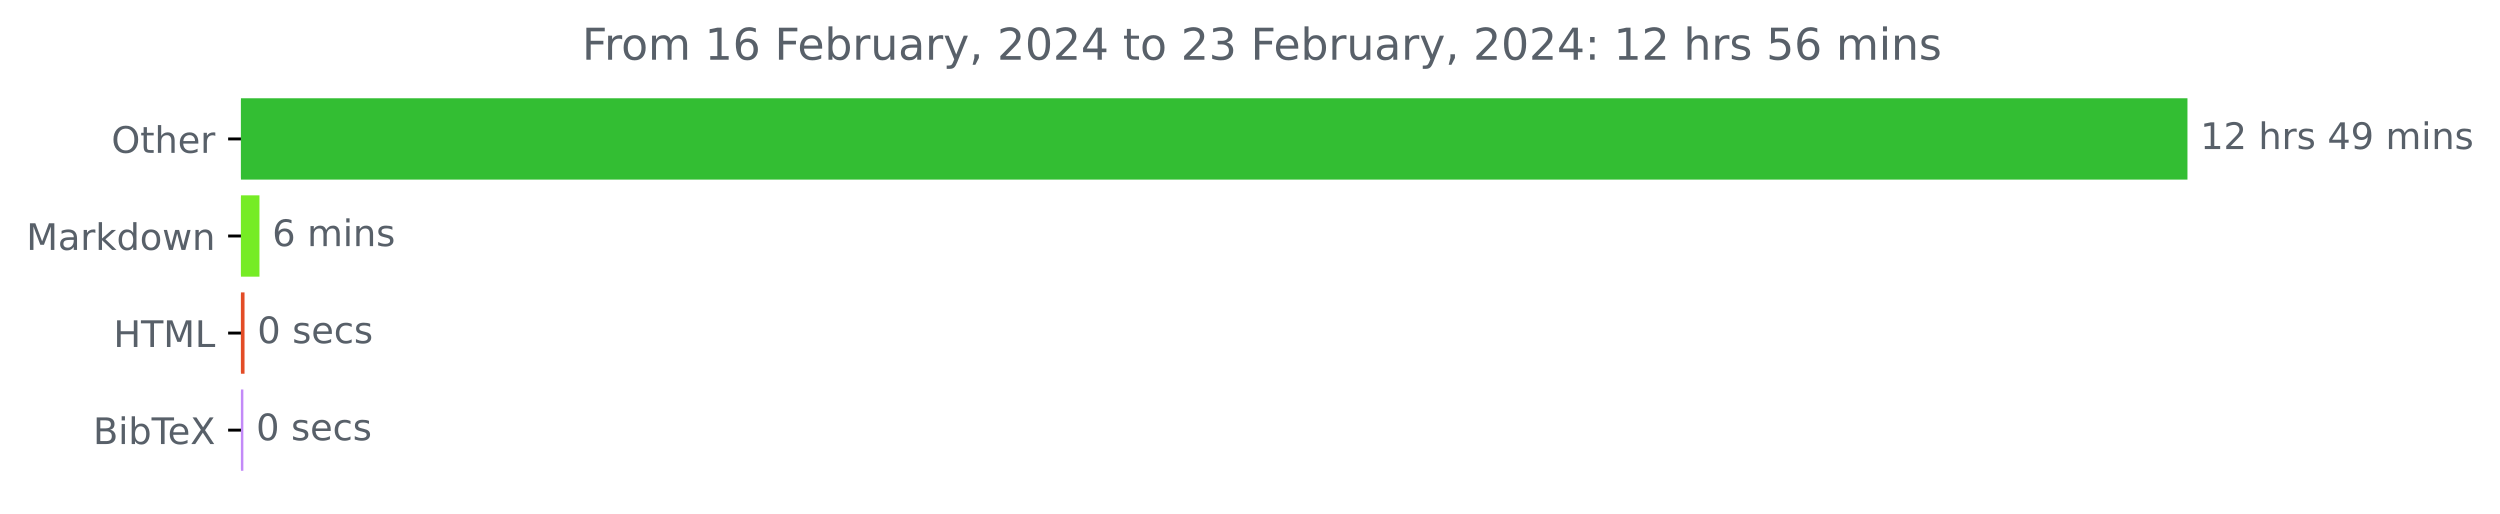
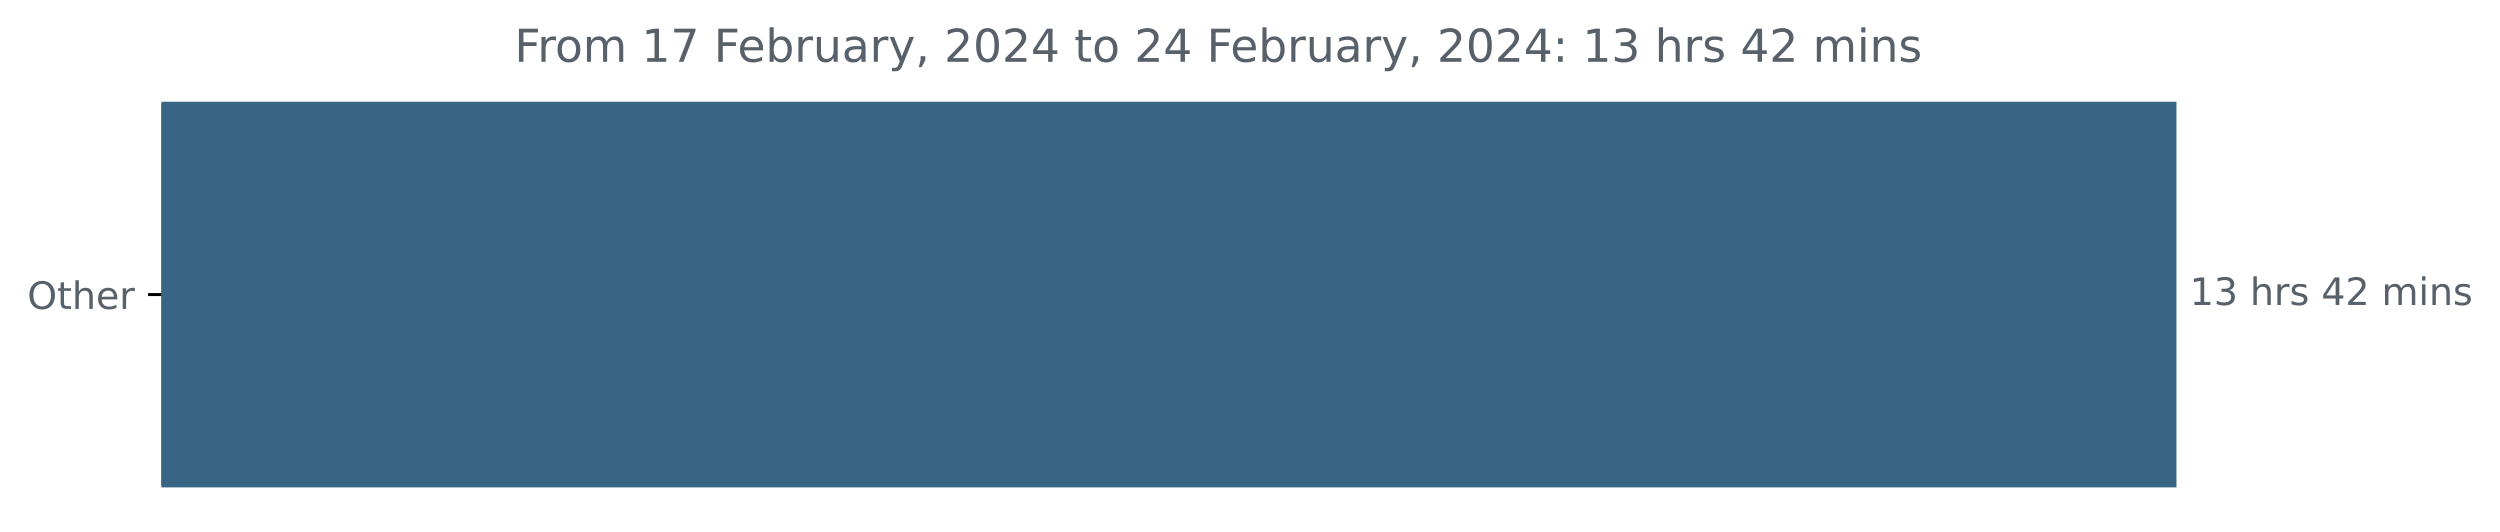
- <svg xmlns="http://www.w3.org/2000/svg" xmlns:xlink="http://www.w3.org/1999/xlink" width="683.177pt" height="140.398pt" viewBox="0 0 683.177 140.398" version="1.1">
+ <svg xmlns="http://www.w3.org/2000/svg" xmlns:xlink="http://www.w3.org/1999/xlink" width="659.93pt" height="140.398pt" viewBox="0 0 659.93 140.398" version="1.1">
  <defs>
    <style type="text/css">*{stroke-linejoin: round; stroke-linecap: butt}</style>
  </defs>
  <g id="figure_1">
    <g id="patch_1">
-       <path d="M 0 140.398  L 683.177 140.398  L 683.177 0  L 0 0  L 0 140.398  z " style="fill: none" />
+       <path d="M 0 140.398  L 659.93 140.398  L 659.93 0  L 0 0  L 0 140.398  z " style="fill: none" />
    </g>
    <g id="axes_1">
      <g id="patch_2">
-         <path d="M 65.841 27.358  L 597.269 27.358  L 597.269 48.579  L 65.841 48.579  z " clip-path="url(#p33ae185810)" style="fill: #33be33; stroke: #33be33; stroke-linejoin: miter" />
-       </g>
-       <g id="patch_3">
-         <path d="M 65.841 53.884  L 70.402 53.884  L 70.402 75.105  L 65.841 75.105  z " clip-path="url(#p33ae185810)" style="fill: #76ec25; stroke: #76ec25; stroke-linejoin: miter" />
-       </g>
-       <g id="patch_4">
-         <path d="M 65.841 80.411  L 66.324 80.411  L 66.324 101.632  L 65.841 101.632  z " clip-path="url(#p33ae185810)" style="fill: #e34c26; stroke: #e34c26; stroke-linejoin: miter" />
-       </g>
-       <g id="patch_5">
-         <path d="M 65.841 106.937  L 66.002 106.937  L 66.002 128.158  L 65.841 128.158  z " clip-path="url(#p33ae185810)" style="fill: #c38af8; stroke: #c38af8; stroke-linejoin: miter" />
+         <path d="M 42.594 27.358  L 574.022 27.358  L 574.022 128.158  L 42.594 128.158  z " clip-path="url(#p5436133fd4)" style="fill: #376583; stroke: #376583; stroke-linejoin: miter" />
      </g>
      <g id="matplotlib.axis_1" />
      <g id="matplotlib.axis_2">
        <g id="ytick_1">
          <g id="line2d_1">
            <defs>
-               <path id="m935d6f66c3" d="M 0 0  L -3.5 0  " style="stroke: #000000; stroke-width: 0.8" />
+               <path id="m4de50a722b" d="M 0 0  L -3.5 0  " style="stroke: #000000; stroke-width: 0.8" />
            </defs>
            <g>
-               <use xlink:href="#m935d6f66c3" x="65.841" y="37.969" style="stroke: #000000; stroke-width: 0.8" />
+               <use xlink:href="#m4de50a722b" x="42.594" y="77.758" style="stroke: #000000; stroke-width: 0.8" />
            </g>
          </g>
          <g id="text_1">
-             <g style="fill: #586069" transform="translate(30.44687 41.76787)scale(0.1 -0.1)">
+             <g style="fill: #586069" transform="translate(7.2 81.55734)scale(0.1 -0.1)">
              <defs>
                <path id="DejaVuSans-4f" d="M 2522 4238  Q 1834 4238 1429 3725  Q 1025 3213 1025 2328  Q 1025 1447 1429 934  Q 1834 422 2522 422  Q 3209 422 3611 934  Q 4013 1447 4013 2328  Q 4013 3213 3611 3725  Q 3209 4238 2522 4238  z M 2522 4750  Q 3503 4750 4090 4092  Q 4678 3434 4678 2328  Q 4678 1225 4090 567  Q 3503 -91 2522 -91  Q 1538 -91 948 565  Q 359 1222 359 2328  Q 359 3434 948 4092  Q 1538 4750 2522 4750  z " transform="scale(0.015625)" />
                <path id="DejaVuSans-74" d="M 1172 4494  L 1172 3500  L 2356 3500  L 2356 3053  L 1172 3053  L 1172 1153  Q 1172 725 1289 603  Q 1406 481 1766 481  L 2356 481  L 2356 0  L 1766 0  Q 1100 0 847 248  Q 594 497 594 1153  L 594 3053  L 172 3053  L 172 3500  L 594 3500  L 594 4494  L 1172 4494  z " transform="scale(0.015625)" />
                <path id="DejaVuSans-68" d="M 3513 2113  L 3513 0  L 2938 0  L 2938 2094  Q 2938 2591 2744 2837  Q 2550 3084 2163 3084  Q 1697 3084 1428 2787  Q 1159 2491 1159 1978  L 1159 0  L 581 0  L 581 4863  L 1159 4863  L 1159 2956  Q 1366 3272 1645 3428  Q 1925 3584 2291 3584  Q 2894 3584 3203 3211  Q 3513 2838 3513 2113  z " transform="scale(0.015625)" />
                <path id="DejaVuSans-65" d="M 3597 1894  L 3597 1613  L 953 1613  Q 991 1019 1311 708  Q 1631 397 2203 397  Q 2534 397 2845 478  Q 3156 559 3463 722  L 3463 178  Q 3153 47 2828 -22  Q 2503 -91 2169 -91  Q 1331 -91 842 396  Q 353 884 353 1716  Q 353 2575 817 3079  Q 1281 3584 2069 3584  Q 2775 3584 3186 3129  Q 3597 2675 3597 1894  z M 3022 2063  Q 3016 2534 2758 2815  Q 2500 3097 2075 3097  Q 1594 3097 1305 2825  Q 1016 2553 972 2059  L 3022 2063  z " transform="scale(0.015625)" />
                <path id="DejaVuSans-72" d="M 2631 2963  Q 2534 3019 2420 3045  Q 2306 3072 2169 3072  Q 1681 3072 1420 2755  Q 1159 2438 1159 1844  L 1159 0  L 581 0  L 581 3500  L 1159 3500  L 1159 2956  Q 1341 3275 1631 3429  Q 1922 3584 2338 3584  Q 2397 3584 2469 3576  Q 2541 3569 2628 3553  L 2631 2963  z " transform="scale(0.015625)" />
              </defs>
              <use xlink:href="#DejaVuSans-4f" />
              <use xlink:href="#DejaVuSans-74" x="78.711" />
              <use xlink:href="#DejaVuSans-68" x="117.92" />
              <use xlink:href="#DejaVuSans-65" x="181.299" />
              <use xlink:href="#DejaVuSans-72" x="242.822" />
            </g>
          </g>
        </g>
-         <g id="ytick_2">
-           <g id="line2d_2">
-             <g>
-               <use xlink:href="#m935d6f66c3" x="65.841" y="64.495" style="stroke: #000000; stroke-width: 0.8" />
-             </g>
-           </g>
-           <g id="text_2">
-             <g style="fill: #586069" transform="translate(7.2 68.29419)scale(0.1 -0.1)">
-               <defs>
-                 <path id="DejaVuSans-4d" d="M 628 4666  L 1569 4666  L 2759 1491  L 3956 4666  L 4897 4666  L 4897 0  L 4281 0  L 4281 4097  L 3078 897  L 2444 897  L 1241 4097  L 1241 0  L 628 0  L 628 4666  z " transform="scale(0.015625)" />
-                 <path id="DejaVuSans-61" d="M 2194 1759  Q 1497 1759 1228 1600  Q 959 1441 959 1056  Q 959 750 1161 570  Q 1363 391 1709 391  Q 2188 391 2477 730  Q 2766 1069 2766 1631  L 2766 1759  L 2194 1759  z M 3341 1997  L 3341 0  L 2766 0  L 2766 531  Q 2569 213 2275 61  Q 1981 -91 1556 -91  Q 1019 -91 701 211  Q 384 513 384 1019  Q 384 1609 779 1909  Q 1175 2209 1959 2209  L 2766 2209  L 2766 2266  Q 2766 2663 2505 2880  Q 2244 3097 1772 3097  Q 1472 3097 1187 3025  Q 903 2953 641 2809  L 641 3341  Q 956 3463 1253 3523  Q 1550 3584 1831 3584  Q 2591 3584 2966 3190  Q 3341 2797 3341 1997  z " transform="scale(0.015625)" />
-                 <path id="DejaVuSans-6b" d="M 581 4863  L 1159 4863  L 1159 1991  L 2875 3500  L 3609 3500  L 1753 1863  L 3688 0  L 2938 0  L 1159 1709  L 1159 0  L 581 0  L 581 4863  z " transform="scale(0.015625)" />
-                 <path id="DejaVuSans-64" d="M 2906 2969  L 2906 4863  L 3481 4863  L 3481 0  L 2906 0  L 2906 525  Q 2725 213 2448 61  Q 2172 -91 1784 -91  Q 1150 -91 751 415  Q 353 922 353 1747  Q 353 2572 751 3078  Q 1150 3584 1784 3584  Q 2172 3584 2448 3432  Q 2725 3281 2906 2969  z M 947 1747  Q 947 1113 1208 752  Q 1469 391 1925 391  Q 2381 391 2643 752  Q 2906 1113 2906 1747  Q 2906 2381 2643 2742  Q 2381 3103 1925 3103  Q 1469 3103 1208 2742  Q 947 2381 947 1747  z " transform="scale(0.015625)" />
-                 <path id="DejaVuSans-6f" d="M 1959 3097  Q 1497 3097 1228 2736  Q 959 2375 959 1747  Q 959 1119 1226 758  Q 1494 397 1959 397  Q 2419 397 2687 759  Q 2956 1122 2956 1747  Q 2956 2369 2687 2733  Q 2419 3097 1959 3097  z M 1959 3584  Q 2709 3584 3137 3096  Q 3566 2609 3566 1747  Q 3566 888 3137 398  Q 2709 -91 1959 -91  Q 1206 -91 779 398  Q 353 888 353 1747  Q 353 2609 779 3096  Q 1206 3584 1959 3584  z " transform="scale(0.015625)" />
-                 <path id="DejaVuSans-77" d="M 269 3500  L 844 3500  L 1563 769  L 2278 3500  L 2956 3500  L 3675 769  L 4391 3500  L 4966 3500  L 4050 0  L 3372 0  L 2619 2869  L 1863 0  L 1184 0  L 269 3500  z " transform="scale(0.015625)" />
-                 <path id="DejaVuSans-6e" d="M 3513 2113  L 3513 0  L 2938 0  L 2938 2094  Q 2938 2591 2744 2837  Q 2550 3084 2163 3084  Q 1697 3084 1428 2787  Q 1159 2491 1159 1978  L 1159 0  L 581 0  L 581 3500  L 1159 3500  L 1159 2956  Q 1366 3272 1645 3428  Q 1925 3584 2291 3584  Q 2894 3584 3203 3211  Q 3513 2838 3513 2113  z " transform="scale(0.015625)" />
-               </defs>
-               <use xlink:href="#DejaVuSans-4d" />
-               <use xlink:href="#DejaVuSans-61" x="86.279" />
-               <use xlink:href="#DejaVuSans-72" x="147.559" />
-               <use xlink:href="#DejaVuSans-6b" x="188.672" />
-               <use xlink:href="#DejaVuSans-64" x="246.582" />
-               <use xlink:href="#DejaVuSans-6f" x="310.059" />
-               <use xlink:href="#DejaVuSans-77" x="371.24" />
-               <use xlink:href="#DejaVuSans-6e" x="453.027" />
-             </g>
-           </g>
-         </g>
-         <g id="ytick_3">
-           <g id="line2d_3">
-             <g>
-               <use xlink:href="#m935d6f66c3" x="65.841" y="91.021" style="stroke: #000000; stroke-width: 0.8" />
-             </g>
-           </g>
-           <g id="text_3">
-             <g style="fill: #586069" transform="translate(31.0125 94.8205)scale(0.1 -0.1)">
-               <defs>
-                 <path id="DejaVuSans-48" d="M 628 4666  L 1259 4666  L 1259 2753  L 3553 2753  L 3553 4666  L 4184 4666  L 4184 0  L 3553 0  L 3553 2222  L 1259 2222  L 1259 0  L 628 0  L 628 4666  z " transform="scale(0.015625)" />
-                 <path id="DejaVuSans-54" d="M -19 4666  L 3928 4666  L 3928 4134  L 2272 4134  L 2272 0  L 1638 0  L 1638 4134  L -19 4134  L -19 4666  z " transform="scale(0.015625)" />
-                 <path id="DejaVuSans-4c" d="M 628 4666  L 1259 4666  L 1259 531  L 3531 531  L 3531 0  L 628 0  L 628 4666  z " transform="scale(0.015625)" />
-               </defs>
-               <use xlink:href="#DejaVuSans-48" />
-               <use xlink:href="#DejaVuSans-54" x="75.195" />
-               <use xlink:href="#DejaVuSans-4d" x="136.279" />
-               <use xlink:href="#DejaVuSans-4c" x="222.559" />
-             </g>
-           </g>
-         </g>
-         <g id="ytick_4">
-           <g id="line2d_4">
-             <g>
-               <use xlink:href="#m935d6f66c3" x="65.841" y="117.548" style="stroke: #000000; stroke-width: 0.8" />
-             </g>
-           </g>
-           <g id="text_4">
-             <g style="fill: #586069" transform="translate(25.44219 121.3468)scale(0.1 -0.1)">
-               <defs>
-                 <path id="DejaVuSans-42" d="M 1259 2228  L 1259 519  L 2272 519  Q 2781 519 3026 730  Q 3272 941 3272 1375  Q 3272 1813 3026 2020  Q 2781 2228 2272 2228  L 1259 2228  z M 1259 4147  L 1259 2741  L 2194 2741  Q 2656 2741 2882 2914  Q 3109 3088 3109 3444  Q 3109 3797 2882 3972  Q 2656 4147 2194 4147  L 1259 4147  z M 628 4666  L 2241 4666  Q 2963 4666 3353 4366  Q 3744 4066 3744 3513  Q 3744 3084 3544 2831  Q 3344 2578 2956 2516  Q 3422 2416 3680 2098  Q 3938 1781 3938 1306  Q 3938 681 3513 340  Q 3088 0 2303 0  L 628 0  L 628 4666  z " transform="scale(0.015625)" />
-                 <path id="DejaVuSans-69" d="M 603 3500  L 1178 3500  L 1178 0  L 603 0  L 603 3500  z M 603 4863  L 1178 4863  L 1178 4134  L 603 4134  L 603 4863  z " transform="scale(0.015625)" />
-                 <path id="DejaVuSans-62" d="M 3116 1747  Q 3116 2381 2855 2742  Q 2594 3103 2138 3103  Q 1681 3103 1420 2742  Q 1159 2381 1159 1747  Q 1159 1113 1420 752  Q 1681 391 2138 391  Q 2594 391 2855 752  Q 3116 1113 3116 1747  z M 1159 2969  Q 1341 3281 1617 3432  Q 1894 3584 2278 3584  Q 2916 3584 3314 3078  Q 3713 2572 3713 1747  Q 3713 922 3314 415  Q 2916 -91 2278 -91  Q 1894 -91 1617 61  Q 1341 213 1159 525  L 1159 0  L 581 0  L 581 4863  L 1159 4863  L 1159 2969  z " transform="scale(0.015625)" />
-                 <path id="DejaVuSans-58" d="M 403 4666  L 1081 4666  L 2241 2931  L 3406 4666  L 4084 4666  L 2584 2425  L 4184 0  L 3506 0  L 2194 1984  L 872 0  L 191 0  L 1856 2491  L 403 4666  z " transform="scale(0.015625)" />
-               </defs>
-               <use xlink:href="#DejaVuSans-42" />
-               <use xlink:href="#DejaVuSans-69" x="68.604" />
-               <use xlink:href="#DejaVuSans-62" x="96.387" />
-               <use xlink:href="#DejaVuSans-54" x="159.863" />
-               <use xlink:href="#DejaVuSans-65" x="203.947" />
-               <use xlink:href="#DejaVuSans-58" x="265.471" />
-             </g>
-           </g>
-         </g>
      </g>
-       <g id="text_5">
-         <g style="fill: #586069" transform="translate(601.2692 40.72803)scale(0.1 -0.1)">
+       <g id="text_2">
+         <g style="fill: #586069" transform="translate(578.0223 80.5175)scale(0.1 -0.1)">
          <defs>
            <path id="DejaVuSans-31" d="M 794 531  L 1825 531  L 1825 4091  L 703 3866  L 703 4441  L 1819 4666  L 2450 4666  L 2450 531  L 3481 531  L 3481 0  L 794 0  L 794 531  z " transform="scale(0.015625)" />
-             <path id="DejaVuSans-32" d="M 1228 531  L 3431 531  L 3431 0  L 469 0  L 469 531  Q 828 903 1448 1529  Q 2069 2156 2228 2338  Q 2531 2678 2651 2914  Q 2772 3150 2772 3378  Q 2772 3750 2511 3984  Q 2250 4219 1831 4219  Q 1534 4219 1204 4116  Q 875 4013 500 3803  L 500 4441  Q 881 4594 1212 4672  Q 1544 4750 1819 4750  Q 2544 4750 2975 4387  Q 3406 4025 3406 3419  Q 3406 3131 3298 2873  Q 3191 2616 2906 2266  Q 2828 2175 2409 1742  Q 1991 1309 1228 531  z " transform="scale(0.015625)" />
+             <path id="DejaVuSans-33" d="M 2597 2516  Q 3050 2419 3304 2112  Q 3559 1806 3559 1356  Q 3559 666 3084 287  Q 2609 -91 1734 -91  Q 1441 -91 1130 -33  Q 819 25 488 141  L 488 750  Q 750 597 1062 519  Q 1375 441 1716 441  Q 2309 441 2620 675  Q 2931 909 2931 1356  Q 2931 1769 2642 2001  Q 2353 2234 1838 2234  L 1294 2234  L 1294 2753  L 1863 2753  Q 2328 2753 2575 2939  Q 2822 3125 2822 3475  Q 2822 3834 2567 4026  Q 2313 4219 1838 4219  Q 1578 4219 1281 4162  Q 984 4106 628 3988  L 628 4550  Q 988 4650 1302 4700  Q 1616 4750 1894 4750  Q 2613 4750 3031 4423  Q 3450 4097 3450 3541  Q 3450 3153 3228 2886  Q 3006 2619 2597 2516  z " transform="scale(0.015625)" />
            <path id="DejaVuSans-20" transform="scale(0.015625)" />
            <path id="DejaVuSans-73" d="M 2834 3397  L 2834 2853  Q 2591 2978 2328 3040  Q 2066 3103 1784 3103  Q 1356 3103 1142 2972  Q 928 2841 928 2578  Q 928 2378 1081 2264  Q 1234 2150 1697 2047  L 1894 2003  Q 2506 1872 2764 1633  Q 3022 1394 3022 966  Q 3022 478 2636 193  Q 2250 -91 1575 -91  Q 1294 -91 989 -36  Q 684 19 347 128  L 347 722  Q 666 556 975 473  Q 1284 391 1588 391  Q 1994 391 2212 530  Q 2431 669 2431 922  Q 2431 1156 2273 1281  Q 2116 1406 1581 1522  L 1381 1569  Q 847 1681 609 1914  Q 372 2147 372 2553  Q 372 3047 722 3315  Q 1072 3584 1716 3584  Q 2034 3584 2315 3537  Q 2597 3491 2834 3397  z " transform="scale(0.015625)" />
            <path id="DejaVuSans-34" d="M 2419 4116  L 825 1625  L 2419 1625  L 2419 4116  z M 2253 4666  L 3047 4666  L 3047 1625  L 3713 1625  L 3713 1100  L 3047 1100  L 3047 0  L 2419 0  L 2419 1100  L 313 1100  L 313 1709  L 2253 4666  z " transform="scale(0.015625)" />
-             <path id="DejaVuSans-39" d="M 703 97  L 703 672  Q 941 559 1184 500  Q 1428 441 1663 441  Q 2288 441 2617 861  Q 2947 1281 2994 2138  Q 2813 1869 2534 1725  Q 2256 1581 1919 1581  Q 1219 1581 811 2004  Q 403 2428 403 3163  Q 403 3881 828 4315  Q 1253 4750 1959 4750  Q 2769 4750 3195 4129  Q 3622 3509 3622 2328  Q 3622 1225 3098 567  Q 2575 -91 1691 -91  Q 1453 -91 1209 -44  Q 966 3 703 97  z M 1959 2075  Q 2384 2075 2632 2365  Q 2881 2656 2881 3163  Q 2881 3666 2632 3958  Q 2384 4250 1959 4250  Q 1534 4250 1286 3958  Q 1038 3666 1038 3163  Q 1038 2656 1286 2365  Q 1534 2075 1959 2075  z " transform="scale(0.015625)" />
+             <path id="DejaVuSans-32" d="M 1228 531  L 3431 531  L 3431 0  L 469 0  L 469 531  Q 828 903 1448 1529  Q 2069 2156 2228 2338  Q 2531 2678 2651 2914  Q 2772 3150 2772 3378  Q 2772 3750 2511 3984  Q 2250 4219 1831 4219  Q 1534 4219 1204 4116  Q 875 4013 500 3803  L 500 4441  Q 881 4594 1212 4672  Q 1544 4750 1819 4750  Q 2544 4750 2975 4387  Q 3406 4025 3406 3419  Q 3406 3131 3298 2873  Q 3191 2616 2906 2266  Q 2828 2175 2409 1742  Q 1991 1309 1228 531  z " transform="scale(0.015625)" />
            <path id="DejaVuSans-6d" d="M 3328 2828  Q 3544 3216 3844 3400  Q 4144 3584 4550 3584  Q 5097 3584 5394 3201  Q 5691 2819 5691 2113  L 5691 0  L 5113 0  L 5113 2094  Q 5113 2597 4934 2840  Q 4756 3084 4391 3084  Q 3944 3084 3684 2787  Q 3425 2491 3425 1978  L 3425 0  L 2847 0  L 2847 2094  Q 2847 2600 2669 2842  Q 2491 3084 2119 3084  Q 1678 3084 1418 2786  Q 1159 2488 1159 1978  L 1159 0  L 581 0  L 581 3500  L 1159 3500  L 1159 2956  Q 1356 3278 1631 3431  Q 1906 3584 2284 3584  Q 2666 3584 2933 3390  Q 3200 3197 3328 2828  z " transform="scale(0.015625)" />
+             <path id="DejaVuSans-69" d="M 603 3500  L 1178 3500  L 1178 0  L 603 0  L 603 3500  z M 603 4863  L 1178 4863  L 1178 4134  L 603 4134  L 603 4863  z " transform="scale(0.015625)" />
+             <path id="DejaVuSans-6e" d="M 3513 2113  L 3513 0  L 2938 0  L 2938 2094  Q 2938 2591 2744 2837  Q 2550 3084 2163 3084  Q 1697 3084 1428 2787  Q 1159 2491 1159 1978  L 1159 0  L 581 0  L 581 3500  L 1159 3500  L 1159 2956  Q 1366 3272 1645 3428  Q 1925 3584 2291 3584  Q 2894 3584 3203 3211  Q 3513 2838 3513 2113  z " transform="scale(0.015625)" />
          </defs>
          <use xlink:href="#DejaVuSans-31" />
-           <use xlink:href="#DejaVuSans-32" x="63.623" />
+           <use xlink:href="#DejaVuSans-33" x="63.623" />
          <use xlink:href="#DejaVuSans-20" x="127.246" />
          <use xlink:href="#DejaVuSans-68" x="159.033" />
          <use xlink:href="#DejaVuSans-72" x="222.412" />
          <use xlink:href="#DejaVuSans-73" x="263.525" />
          <use xlink:href="#DejaVuSans-20" x="315.625" />
          <use xlink:href="#DejaVuSans-34" x="347.412" />
-           <use xlink:href="#DejaVuSans-39" x="411.035" />
+           <use xlink:href="#DejaVuSans-32" x="411.035" />
          <use xlink:href="#DejaVuSans-20" x="474.658" />
          <use xlink:href="#DejaVuSans-6d" x="506.445" />
          <use xlink:href="#DejaVuSans-69" x="603.857" />
          <use xlink:href="#DejaVuSans-6e" x="631.641" />
          <use xlink:href="#DejaVuSans-73" x="695.02" />
        </g>
      </g>
-       <g id="text_6">
-         <g style="fill: #586069" transform="translate(74.40201 67.25434)scale(0.1 -0.1)">
-           <defs>
-             <path id="DejaVuSans-36" d="M 2113 2584  Q 1688 2584 1439 2293  Q 1191 2003 1191 1497  Q 1191 994 1439 701  Q 1688 409 2113 409  Q 2538 409 2786 701  Q 3034 994 3034 1497  Q 3034 2003 2786 2293  Q 2538 2584 2113 2584  z M 3366 4563  L 3366 3988  Q 3128 4100 2886 4159  Q 2644 4219 2406 4219  Q 1781 4219 1451 3797  Q 1122 3375 1075 2522  Q 1259 2794 1537 2939  Q 1816 3084 2150 3084  Q 2853 3084 3261 2657  Q 3669 2231 3669 1497  Q 3669 778 3244 343  Q 2819 -91 2113 -91  Q 1303 -91 875 529  Q 447 1150 447 2328  Q 447 3434 972 4092  Q 1497 4750 2381 4750  Q 2619 4750 2861 4703  Q 3103 4656 3366 4563  z " transform="scale(0.015625)" />
-           </defs>
-           <use xlink:href="#DejaVuSans-36" />
-           <use xlink:href="#DejaVuSans-20" x="63.623" />
-           <use xlink:href="#DejaVuSans-6d" x="95.41" />
-           <use xlink:href="#DejaVuSans-69" x="192.822" />
-           <use xlink:href="#DejaVuSans-6e" x="220.605" />
-           <use xlink:href="#DejaVuSans-73" x="283.984" />
-         </g>
-       </g>
-       <g id="text_7">
-         <g style="fill: #586069" transform="translate(70.3236 93.78066)scale(0.1 -0.1)">
-           <defs>
-             <path id="DejaVuSans-30" d="M 2034 4250  Q 1547 4250 1301 3770  Q 1056 3291 1056 2328  Q 1056 1369 1301 889  Q 1547 409 2034 409  Q 2525 409 2770 889  Q 3016 1369 3016 2328  Q 3016 3291 2770 3770  Q 2525 4250 2034 4250  z M 2034 4750  Q 2819 4750 3233 4129  Q 3647 3509 3647 2328  Q 3647 1150 3233 529  Q 2819 -91 2034 -91  Q 1250 -91 836 529  Q 422 1150 422 2328  Q 422 3509 836 4129  Q 1250 4750 2034 4750  z " transform="scale(0.015625)" />
-             <path id="DejaVuSans-63" d="M 3122 3366  L 3122 2828  Q 2878 2963 2633 3030  Q 2388 3097 2138 3097  Q 1578 3097 1268 2742  Q 959 2388 959 1747  Q 959 1106 1268 751  Q 1578 397 2138 397  Q 2388 397 2633 464  Q 2878 531 3122 666  L 3122 134  Q 2881 22 2623 -34  Q 2366 -91 2075 -91  Q 1284 -91 818 406  Q 353 903 353 1747  Q 353 2603 823 3093  Q 1294 3584 2113 3584  Q 2378 3584 2631 3529  Q 2884 3475 3122 3366  z " transform="scale(0.015625)" />
-           </defs>
-           <use xlink:href="#DejaVuSans-30" />
-           <use xlink:href="#DejaVuSans-20" x="63.623" />
-           <use xlink:href="#DejaVuSans-73" x="95.41" />
-           <use xlink:href="#DejaVuSans-65" x="147.51" />
-           <use xlink:href="#DejaVuSans-63" x="209.033" />
-           <use xlink:href="#DejaVuSans-73" x="264.014" />
-         </g>
-       </g>
-       <g id="text_8">
-         <g style="fill: #586069" transform="translate(70.00162 120.307)scale(0.1 -0.1)">
-           <use xlink:href="#DejaVuSans-30" />
-           <use xlink:href="#DejaVuSans-20" x="63.623" />
-           <use xlink:href="#DejaVuSans-73" x="95.41" />
-           <use xlink:href="#DejaVuSans-65" x="147.51" />
-           <use xlink:href="#DejaVuSans-63" x="209.033" />
-           <use xlink:href="#DejaVuSans-73" x="264.014" />
-         </g>
-       </g>
-       <g id="text_9">
-         <g style="fill: #586069" transform="translate(159.0581 16.31812)scale(0.12 -0.12)">
+       <g id="text_3">
+         <g style="fill: #586069" transform="translate(135.8113 16.31812)scale(0.12 -0.12)">
          <defs>
            <path id="DejaVuSans-46" d="M 628 4666  L 3309 4666  L 3309 4134  L 1259 4134  L 1259 2759  L 3109 2759  L 3109 2228  L 1259 2228  L 1259 0  L 628 0  L 628 4666  z " transform="scale(0.015625)" />
+             <path id="DejaVuSans-6f" d="M 1959 3097  Q 1497 3097 1228 2736  Q 959 2375 959 1747  Q 959 1119 1226 758  Q 1494 397 1959 397  Q 2419 397 2687 759  Q 2956 1122 2956 1747  Q 2956 2369 2687 2733  Q 2419 3097 1959 3097  z M 1959 3584  Q 2709 3584 3137 3096  Q 3566 2609 3566 1747  Q 3566 888 3137 398  Q 2709 -91 1959 -91  Q 1206 -91 779 398  Q 353 888 353 1747  Q 353 2609 779 3096  Q 1206 3584 1959 3584  z " transform="scale(0.015625)" />
+             <path id="DejaVuSans-37" d="M 525 4666  L 3525 4666  L 3525 4397  L 1831 0  L 1172 0  L 2766 4134  L 525 4134  L 525 4666  z " transform="scale(0.015625)" />
+             <path id="DejaVuSans-62" d="M 3116 1747  Q 3116 2381 2855 2742  Q 2594 3103 2138 3103  Q 1681 3103 1420 2742  Q 1159 2381 1159 1747  Q 1159 1113 1420 752  Q 1681 391 2138 391  Q 2594 391 2855 752  Q 3116 1113 3116 1747  z M 1159 2969  Q 1341 3281 1617 3432  Q 1894 3584 2278 3584  Q 2916 3584 3314 3078  Q 3713 2572 3713 1747  Q 3713 922 3314 415  Q 2916 -91 2278 -91  Q 1894 -91 1617 61  Q 1341 213 1159 525  L 1159 0  L 581 0  L 581 4863  L 1159 4863  L 1159 2969  z " transform="scale(0.015625)" />
            <path id="DejaVuSans-75" d="M 544 1381  L 544 3500  L 1119 3500  L 1119 1403  Q 1119 906 1312 657  Q 1506 409 1894 409  Q 2359 409 2629 706  Q 2900 1003 2900 1516  L 2900 3500  L 3475 3500  L 3475 0  L 2900 0  L 2900 538  Q 2691 219 2414 64  Q 2138 -91 1772 -91  Q 1169 -91 856 284  Q 544 659 544 1381  z M 1991 3584  L 1991 3584  z " transform="scale(0.015625)" />
+             <path id="DejaVuSans-61" d="M 2194 1759  Q 1497 1759 1228 1600  Q 959 1441 959 1056  Q 959 750 1161 570  Q 1363 391 1709 391  Q 2188 391 2477 730  Q 2766 1069 2766 1631  L 2766 1759  L 2194 1759  z M 3341 1997  L 3341 0  L 2766 0  L 2766 531  Q 2569 213 2275 61  Q 1981 -91 1556 -91  Q 1019 -91 701 211  Q 384 513 384 1019  Q 384 1609 779 1909  Q 1175 2209 1959 2209  L 2766 2209  L 2766 2266  Q 2766 2663 2505 2880  Q 2244 3097 1772 3097  Q 1472 3097 1187 3025  Q 903 2953 641 2809  L 641 3341  Q 956 3463 1253 3523  Q 1550 3584 1831 3584  Q 2591 3584 2966 3190  Q 3341 2797 3341 1997  z " transform="scale(0.015625)" />
            <path id="DejaVuSans-79" d="M 2059 -325  Q 1816 -950 1584 -1140  Q 1353 -1331 966 -1331  L 506 -1331  L 506 -850  L 844 -850  Q 1081 -850 1212 -737  Q 1344 -625 1503 -206  L 1606 56  L 191 3500  L 800 3500  L 1894 763  L 2988 3500  L 3597 3500  L 2059 -325  z " transform="scale(0.015625)" />
            <path id="DejaVuSans-2c" d="M 750 794  L 1409 794  L 1409 256  L 897 -744  L 494 -744  L 750 256  L 750 794  z " transform="scale(0.015625)" />
-             <path id="DejaVuSans-33" d="M 2597 2516  Q 3050 2419 3304 2112  Q 3559 1806 3559 1356  Q 3559 666 3084 287  Q 2609 -91 1734 -91  Q 1441 -91 1130 -33  Q 819 25 488 141  L 488 750  Q 750 597 1062 519  Q 1375 441 1716 441  Q 2309 441 2620 675  Q 2931 909 2931 1356  Q 2931 1769 2642 2001  Q 2353 2234 1838 2234  L 1294 2234  L 1294 2753  L 1863 2753  Q 2328 2753 2575 2939  Q 2822 3125 2822 3475  Q 2822 3834 2567 4026  Q 2313 4219 1838 4219  Q 1578 4219 1281 4162  Q 984 4106 628 3988  L 628 4550  Q 988 4650 1302 4700  Q 1616 4750 1894 4750  Q 2613 4750 3031 4423  Q 3450 4097 3450 3541  Q 3450 3153 3228 2886  Q 3006 2619 2597 2516  z " transform="scale(0.015625)" />
+             <path id="DejaVuSans-30" d="M 2034 4250  Q 1547 4250 1301 3770  Q 1056 3291 1056 2328  Q 1056 1369 1301 889  Q 1547 409 2034 409  Q 2525 409 2770 889  Q 3016 1369 3016 2328  Q 3016 3291 2770 3770  Q 2525 4250 2034 4250  z M 2034 4750  Q 2819 4750 3233 4129  Q 3647 3509 3647 2328  Q 3647 1150 3233 529  Q 2819 -91 2034 -91  Q 1250 -91 836 529  Q 422 1150 422 2328  Q 422 3509 836 4129  Q 1250 4750 2034 4750  z " transform="scale(0.015625)" />
            <path id="DejaVuSans-3a" d="M 750 794  L 1409 794  L 1409 0  L 750 0  L 750 794  z M 750 3309  L 1409 3309  L 1409 2516  L 750 2516  L 750 3309  z " transform="scale(0.015625)" />
-             <path id="DejaVuSans-35" d="M 691 4666  L 3169 4666  L 3169 4134  L 1269 4134  L 1269 2991  Q 1406 3038 1543 3061  Q 1681 3084 1819 3084  Q 2600 3084 3056 2656  Q 3513 2228 3513 1497  Q 3513 744 3044 326  Q 2575 -91 1722 -91  Q 1428 -91 1123 -41  Q 819 9 494 109  L 494 744  Q 775 591 1075 516  Q 1375 441 1709 441  Q 2250 441 2565 725  Q 2881 1009 2881 1497  Q 2881 1984 2565 2268  Q 2250 2553 1709 2553  Q 1456 2553 1204 2497  Q 953 2441 691 2322  L 691 4666  z " transform="scale(0.015625)" />
          </defs>
          <use xlink:href="#DejaVuSans-46" />
          <use xlink:href="#DejaVuSans-72" x="50.27" />
          <use xlink:href="#DejaVuSans-6f" x="89.133" />
          <use xlink:href="#DejaVuSans-6d" x="150.314" />
          <use xlink:href="#DejaVuSans-20" x="247.727" />
          <use xlink:href="#DejaVuSans-31" x="279.514" />
-           <use xlink:href="#DejaVuSans-36" x="343.137" />
+           <use xlink:href="#DejaVuSans-37" x="343.137" />
          <use xlink:href="#DejaVuSans-20" x="406.76" />
          <use xlink:href="#DejaVuSans-46" x="438.547" />
          <use xlink:href="#DejaVuSans-65" x="490.566" />
          <use xlink:href="#DejaVuSans-62" x="552.09" />
          <use xlink:href="#DejaVuSans-72" x="615.566" />
          <use xlink:href="#DejaVuSans-75" x="656.68" />
          <use xlink:href="#DejaVuSans-61" x="720.059" />
          <use xlink:href="#DejaVuSans-72" x="781.338" />
          <use xlink:href="#DejaVuSans-79" x="822.451" />
          <use xlink:href="#DejaVuSans-2c" x="881.631" />
          <use xlink:href="#DejaVuSans-20" x="913.418" />
          <use xlink:href="#DejaVuSans-32" x="945.205" />
          <use xlink:href="#DejaVuSans-30" x="1008.828" />
          <use xlink:href="#DejaVuSans-32" x="1072.451" />
          <use xlink:href="#DejaVuSans-34" x="1136.074" />
          <use xlink:href="#DejaVuSans-20" x="1199.697" />
          <use xlink:href="#DejaVuSans-74" x="1231.484" />
          <use xlink:href="#DejaVuSans-6f" x="1270.693" />
          <use xlink:href="#DejaVuSans-20" x="1331.875" />
          <use xlink:href="#DejaVuSans-32" x="1363.662" />
-           <use xlink:href="#DejaVuSans-33" x="1427.285" />
+           <use xlink:href="#DejaVuSans-34" x="1427.285" />
          <use xlink:href="#DejaVuSans-20" x="1490.908" />
          <use xlink:href="#DejaVuSans-46" x="1522.695" />
          <use xlink:href="#DejaVuSans-65" x="1574.715" />
          <use xlink:href="#DejaVuSans-62" x="1636.238" />
          <use xlink:href="#DejaVuSans-72" x="1699.715" />
          <use xlink:href="#DejaVuSans-75" x="1740.828" />
          <use xlink:href="#DejaVuSans-61" x="1804.207" />
          <use xlink:href="#DejaVuSans-72" x="1865.486" />
          <use xlink:href="#DejaVuSans-79" x="1906.6" />
          <use xlink:href="#DejaVuSans-2c" x="1965.779" />
          <use xlink:href="#DejaVuSans-20" x="1997.566" />
          <use xlink:href="#DejaVuSans-32" x="2029.354" />
          <use xlink:href="#DejaVuSans-30" x="2092.977" />
          <use xlink:href="#DejaVuSans-32" x="2156.6" />
          <use xlink:href="#DejaVuSans-34" x="2220.223" />
          <use xlink:href="#DejaVuSans-3a" x="2283.846" />
          <use xlink:href="#DejaVuSans-20" x="2317.537" />
          <use xlink:href="#DejaVuSans-31" x="2349.324" />
-           <use xlink:href="#DejaVuSans-32" x="2412.947" />
+           <use xlink:href="#DejaVuSans-33" x="2412.947" />
          <use xlink:href="#DejaVuSans-20" x="2476.57" />
          <use xlink:href="#DejaVuSans-68" x="2508.357" />
          <use xlink:href="#DejaVuSans-72" x="2571.736" />
          <use xlink:href="#DejaVuSans-73" x="2612.85" />
          <use xlink:href="#DejaVuSans-20" x="2664.949" />
-           <use xlink:href="#DejaVuSans-35" x="2696.736" />
-           <use xlink:href="#DejaVuSans-36" x="2760.359" />
+           <use xlink:href="#DejaVuSans-34" x="2696.736" />
+           <use xlink:href="#DejaVuSans-32" x="2760.359" />
          <use xlink:href="#DejaVuSans-20" x="2823.982" />
          <use xlink:href="#DejaVuSans-6d" x="2855.77" />
          <use xlink:href="#DejaVuSans-69" x="2953.182" />
          <use xlink:href="#DejaVuSans-6e" x="2980.965" />
          <use xlink:href="#DejaVuSans-73" x="3044.344" />
        </g>
      </g>
    </g>
  </g>
  <defs>
-     <clipPath id="p33ae185810">
-       <rect x="65.841" y="22.318" width="558" height="110.88" />
+     <clipPath id="p5436133fd4">
+       <rect x="42.594" y="22.318" width="558" height="110.88" />
    </clipPath>
  </defs>
</svg>
